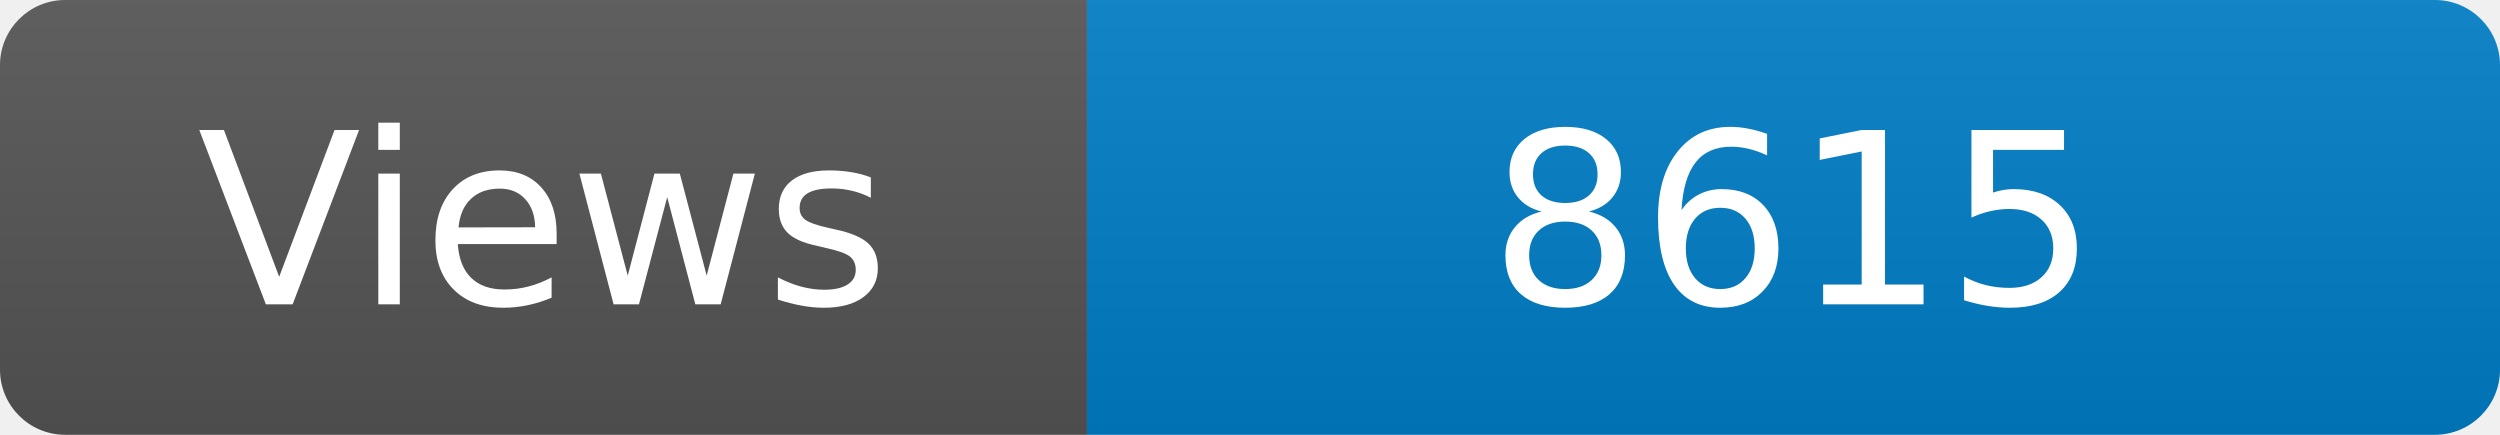
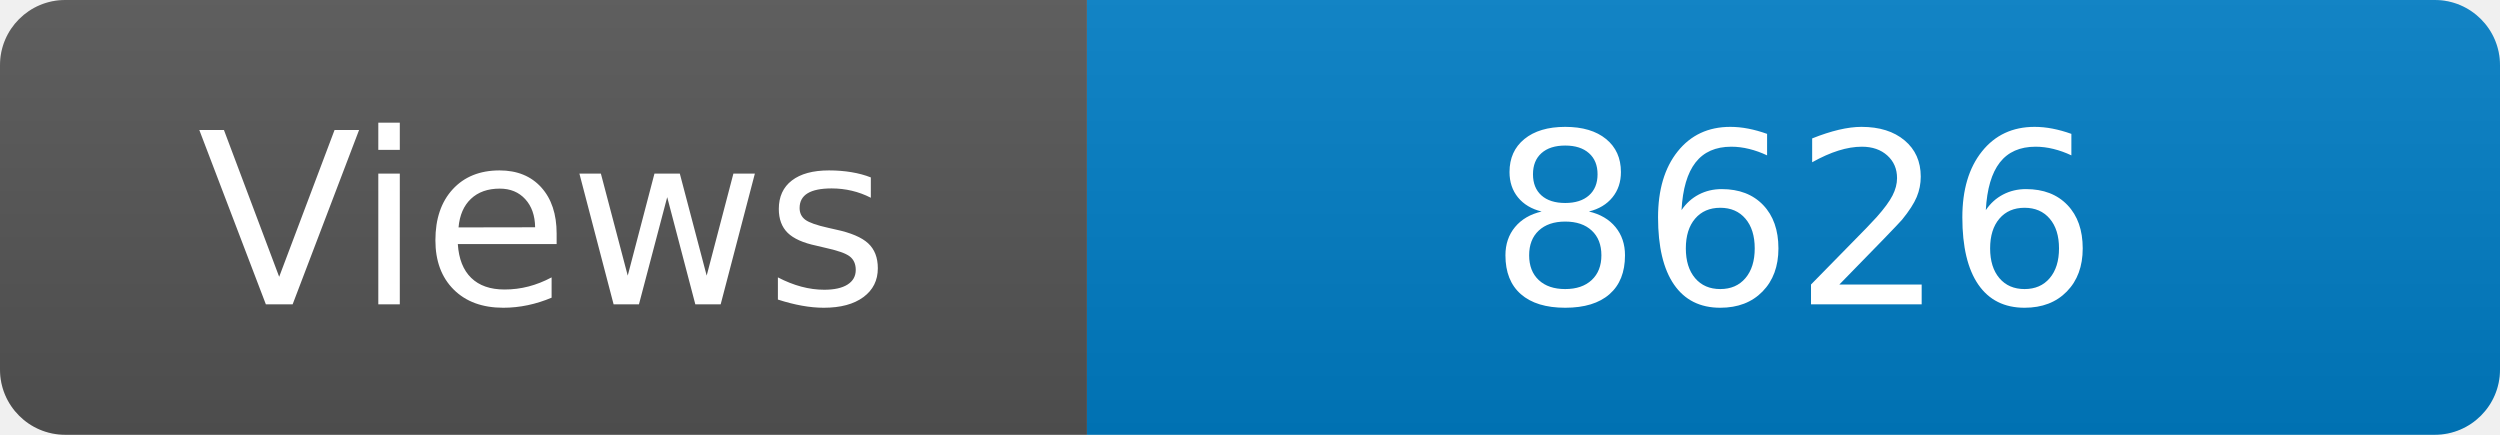
<svg xmlns="http://www.w3.org/2000/svg" width="115" height="20" role="img" aria-label="Maintained?: yes">
  <linearGradient id="s" x2="0" y2="100%">
    <stop offset="0" stop-color="#bbb" stop-opacity=".1" />
    <stop offset="1" stop-opacity=".1" />
  </linearGradient>
  <clipPath id="r">
    <rect width="115" height="20" rx="3" fill="#fff" />
  </clipPath>
  <g clip-path="url(#r)">
    <rect width="50" height="20" fill="#555" />
    <rect x="50" width="160" height="20" fill="#007ec6" />
    <rect width="115" height="20" fill="url(#s)" />
  </g>
  <g fill="#fff" text-anchor="middle" font-family="Verdana,Geneva,DejaVu Sans,sans-serif" font-size="110">
    <text x="250" y="140" transform="scale(.1)" fill="#fff">Views</text>
-     <text x="825" y="140" transform="scale(.1)" fill="#fff">8615</text>
+     <text x="825" y="140" transform="scale(.1)" fill="#fff">8626</text>
  </g>
</svg>
